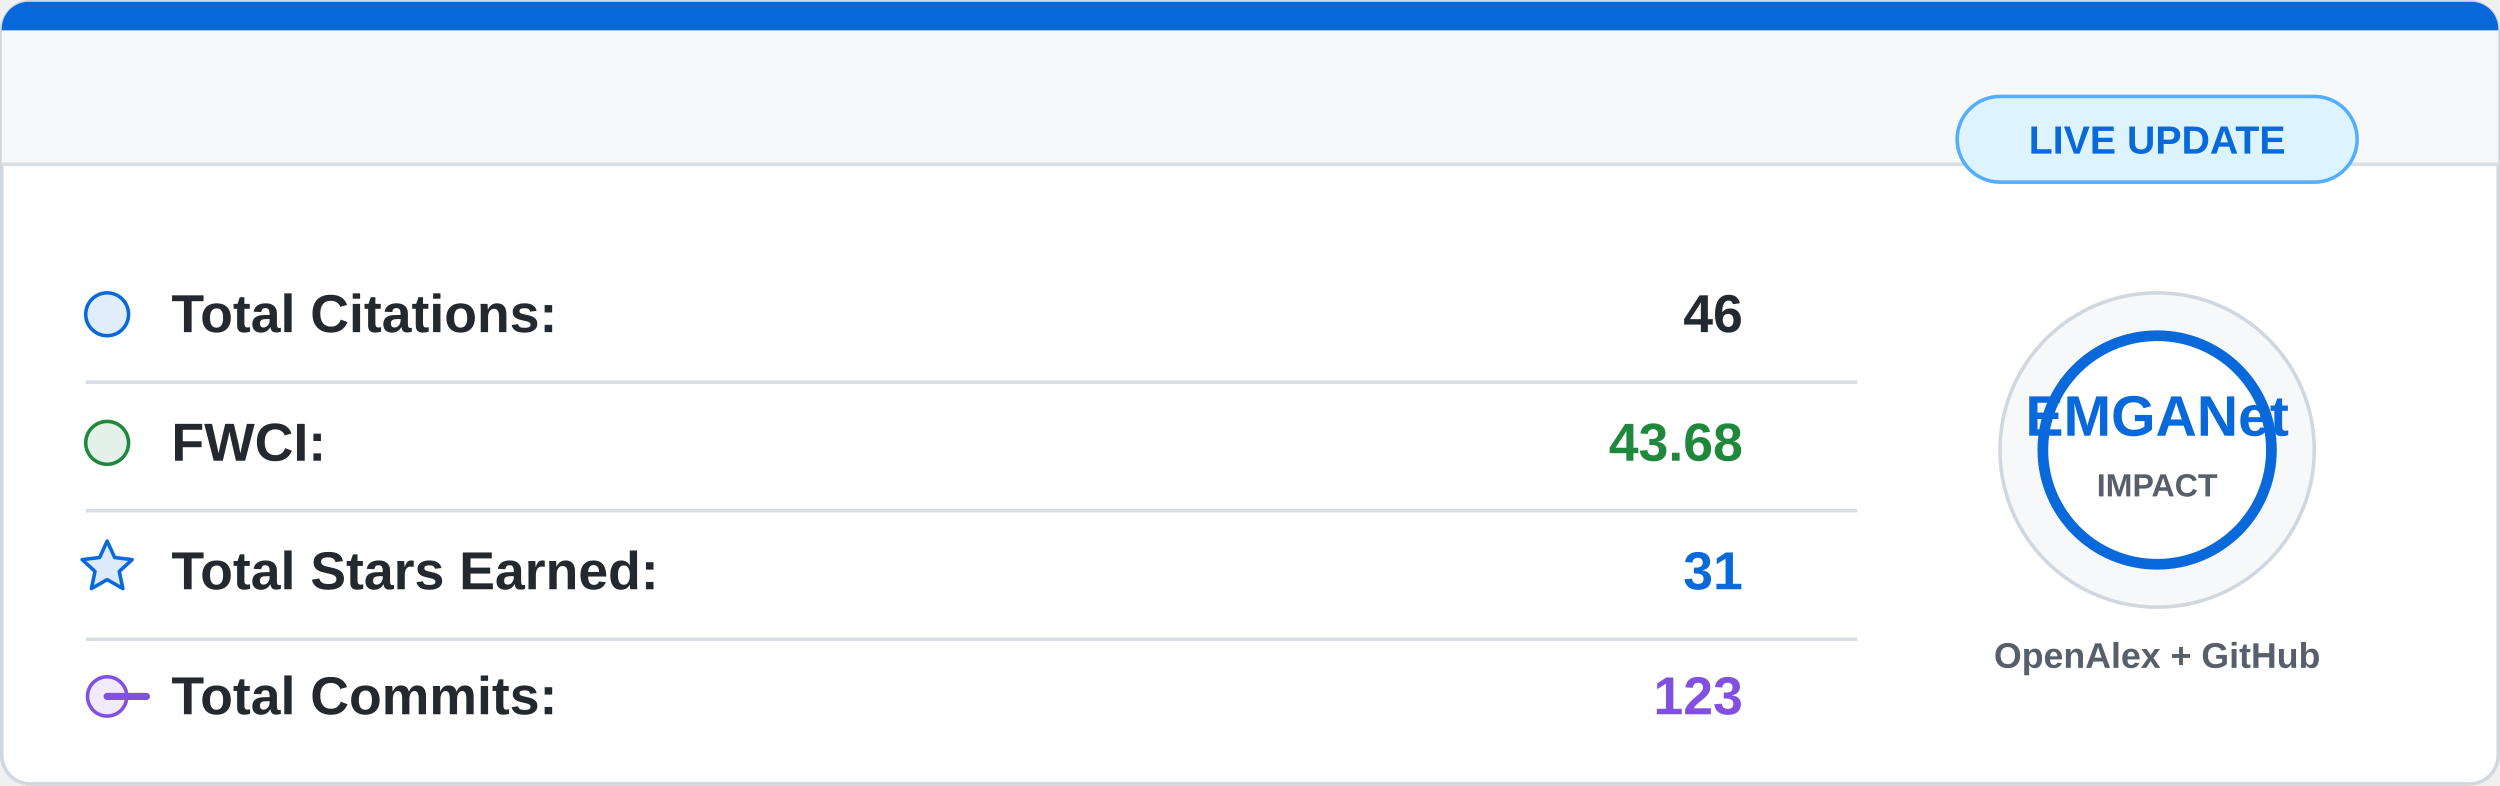
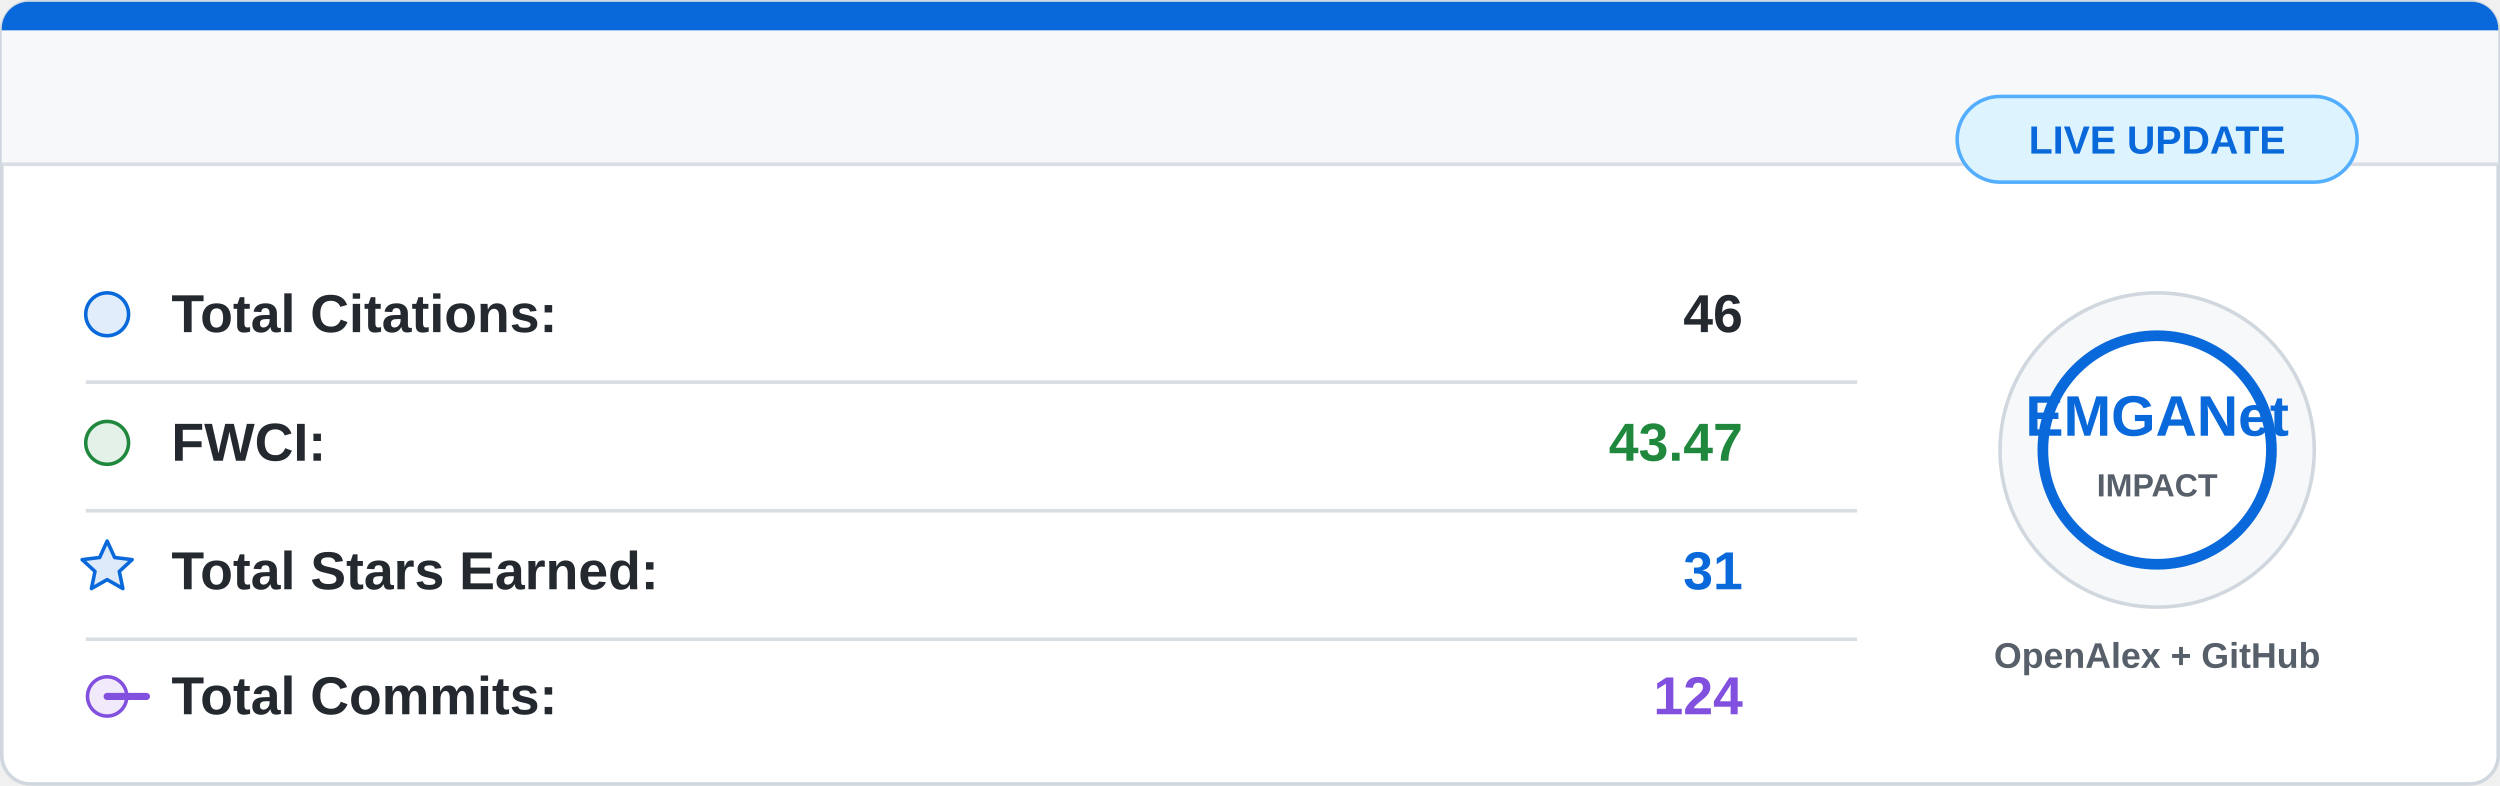
<svg xmlns="http://www.w3.org/2000/svg" width="700" height="220" viewBox="0 0 700 220">
  <rect x="0.5" y="0.5" width="699" height="219" rx="8" fill="#ffffff" stroke="#d0d7de" />
  <path d="M8 0.5 H692 A7.5 7.5 0 0 1 699.5 8 V46 H0.5 V8 A7.5 7.5 0 0 1 8 0.5 Z" fill="#f6f8fa" />
  <path d="M8 0.5 H692 A7.5 7.5 0 0 1 699.5 8 V8.5 H0.5 V8 A7.5 7.5 0 0 1 8 0.5 Z" fill="#0969da" />
  <line x1="0.5" y1="46" x2="699.5" y2="46" stroke="#d8dee4" />
  <g font-family="Segoe UI, Arial, sans-serif" font-size="15">
    <circle cx="30" cy="88" r="6" fill="#0969da" fill-opacity="0.12" stroke="#0969da" />
    <text x="48" y="93" fill="#24292f" font-weight="600">Total Citations:</text>
    <text x="488" y="93" fill="#24292f" font-weight="700" text-anchor="end">46</text>
    <line x1="24" y1="107" x2="520" y2="107" stroke="#d8dee4" />
    <circle cx="30" cy="124" r="6" fill="#1f883d" fill-opacity="0.12" stroke="#1f883d" />
    <text x="48" y="129" fill="#24292f" font-weight="600">FWCI:</text>
-     <text x="488" y="129" fill="#1f883d" font-weight="700" text-anchor="end">43.68</text>
+     <text x="488" y="129" fill="#1f883d" font-weight="700" text-anchor="end">43.47</text>
    <line x1="24" y1="143" x2="520" y2="143" stroke="#d8dee4" />
    <path d="M30 151.5 L32.1 156.1 L37 156.7 L33.4 160 L34.4 164.8 L30 162.3 L25.6 164.8 L26.6 160 L23 156.7 L27.9 156.1 Z" fill="#0969da" fill-opacity="0.14" stroke="#0969da" stroke-linejoin="round" />
    <text x="48" y="165" fill="#24292f" font-weight="600">Total Stars Earned:</text>
    <text x="488" y="165" fill="#0969da" font-weight="700" text-anchor="end">31</text>
    <line x1="24" y1="179" x2="520" y2="179" stroke="#d8dee4" />
    <circle cx="30" cy="195" r="5.5" fill="#8250df" fill-opacity="0.12" stroke="#8250df" />
    <path d="M41 195 H30" stroke="#8250df" stroke-width="2" stroke-linecap="round" />
    <text x="48" y="200" fill="#24292f" font-weight="600">Total Commits:</text>
-     <text x="488" y="200" fill="#8250df" font-weight="700" text-anchor="end">123</text>
+     <text x="488" y="200" fill="#8250df" font-weight="700" text-anchor="end">124</text>
  </g>
  <circle cx="604" cy="126" r="44" fill="#f6f8fa" stroke="#d0d7de" />
  <circle cx="604" cy="126" r="32" fill="#ffffff" stroke="#0969da" stroke-width="3" />
  <text x="604" y="122" fill="#0969da" font-family="Segoe UI, Arial, sans-serif" font-size="16" font-weight="800" text-anchor="middle">
    EMGANet
  </text>
  <text x="604" y="139" fill="#57606a" font-family="Segoe UI, Arial, sans-serif" font-size="9" font-weight="700" text-anchor="middle">
    IMPACT
  </text>
  <text x="604" y="187" fill="#57606a" font-family="Segoe UI, Arial, sans-serif" font-size="10" font-weight="600" text-anchor="middle">
    OpenAlex + GitHub
  </text>
  <rect x="548" y="27" width="112" height="24" rx="12" fill="#ddf4ff" stroke="#54aeff" />
  <text x="604" y="43" fill="#0969da" font-family="Segoe UI, Arial, sans-serif" font-size="11" font-weight="700" text-anchor="middle">
    LIVE UPDATE
  </text>
</svg>
